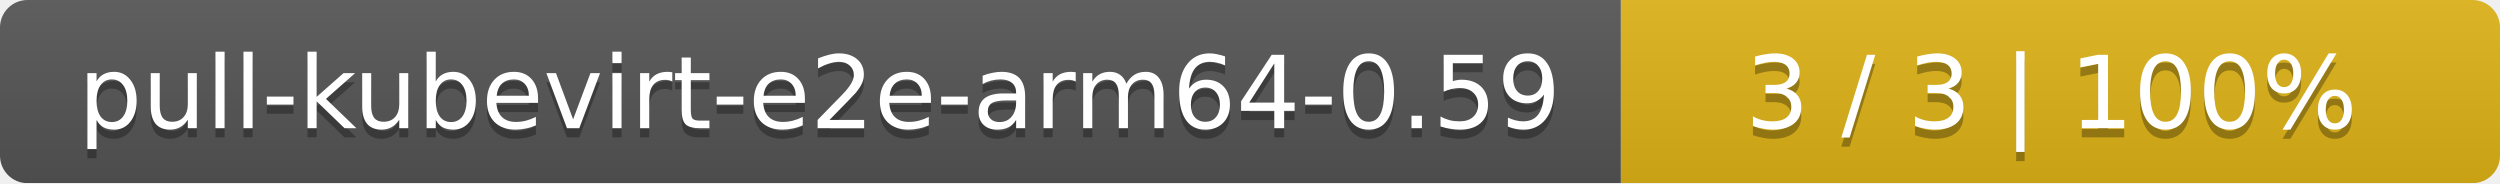
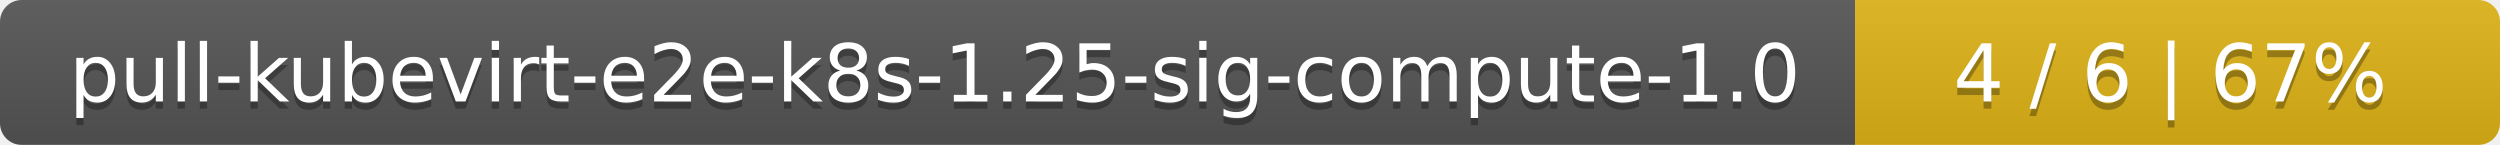
- <svg xmlns="http://www.w3.org/2000/svg" width="273" height="20">
+ <svg xmlns="http://www.w3.org/2000/svg" width="345" height="20">
  <linearGradient id="smooth" x2="0" y2="100%">
    <stop offset="0" stop-color="#bbb" stop-opacity=".1" />
    <stop offset="1" stop-opacity=".1" />
  </linearGradient>
  <mask id="round">
-     <rect width="273" height="20" rx="3" fill="#fff" />
+     <rect width="345" height="20" rx="3" fill="#fff" />
  </mask>
  <g mask="url(#round)">
-     <rect width="177" height="20" fill="#555" />
-     <rect x="177" width="96" height="20" fill="#dfb317" />
-     <rect width="273" height="20" fill="url(#smooth)" />
+     <rect width="256" height="20" fill="#555" />
+     <rect x="256" width="89" height="20" fill="#dfb317" />
+     <rect width="345" height="20" fill="url(#smooth)" />
  </g>
  <g fill="#fff" text-anchor="middle" font-family="DejaVu Sans,Verdana,Geneva,sans-serif" font-size="11">
-     <text x="89.5" y="15" fill="#010101" fill-opacity=".3">pull-kubevirt-e2e-arm64-0.59</text>
-     <text x="89.5" y="14">pull-kubevirt-e2e-arm64-0.59</text>
-     <text x="224" y="15" fill="#010101" fill-opacity=".3">3 / 3    |    100%</text>
-     <text x="224" y="14">3 / 3    |    100%</text>
+     <text x="129" y="15" fill="#010101" fill-opacity=".3">pull-kubevirt-e2e-k8s-1.25-sig-compute-1.0</text>
+     <text x="129" y="14">pull-kubevirt-e2e-k8s-1.25-sig-compute-1.0</text>
+     <text x="299.5" y="15" fill="#010101" fill-opacity=".3">4 / 6    |    67%</text>
+     <text x="299.5" y="14">4 / 6    |    67%</text>
  </g>
</svg>
